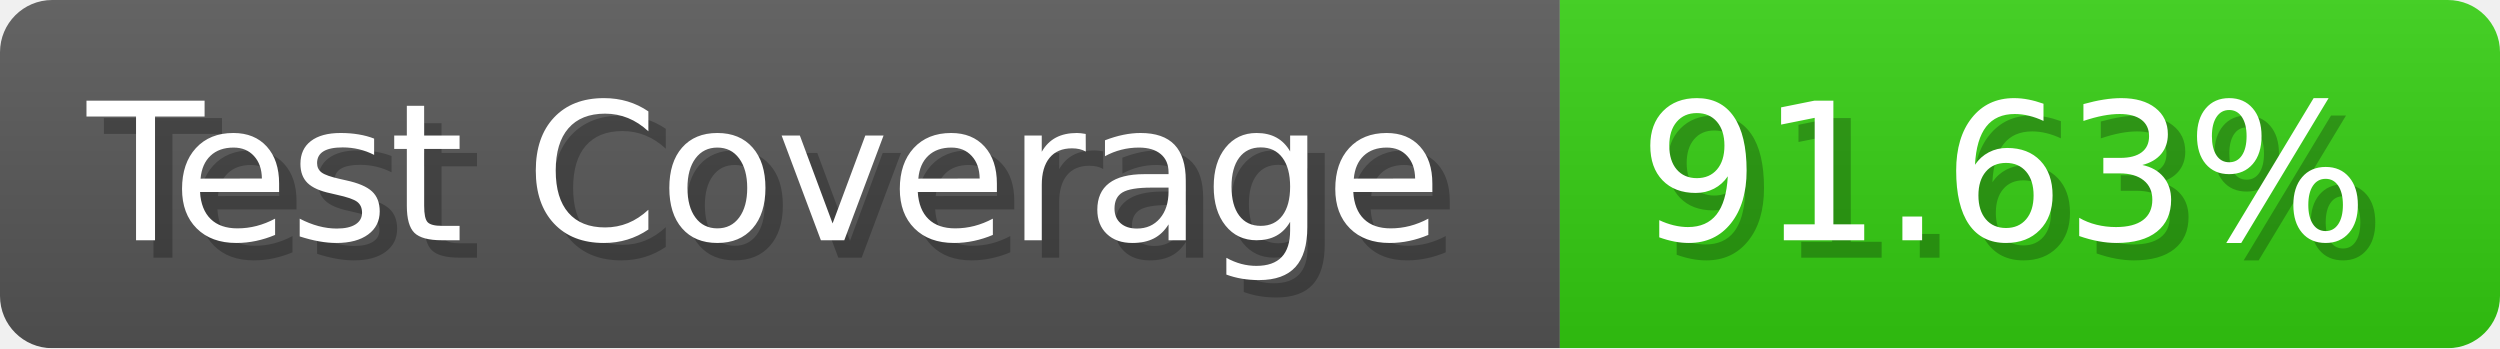
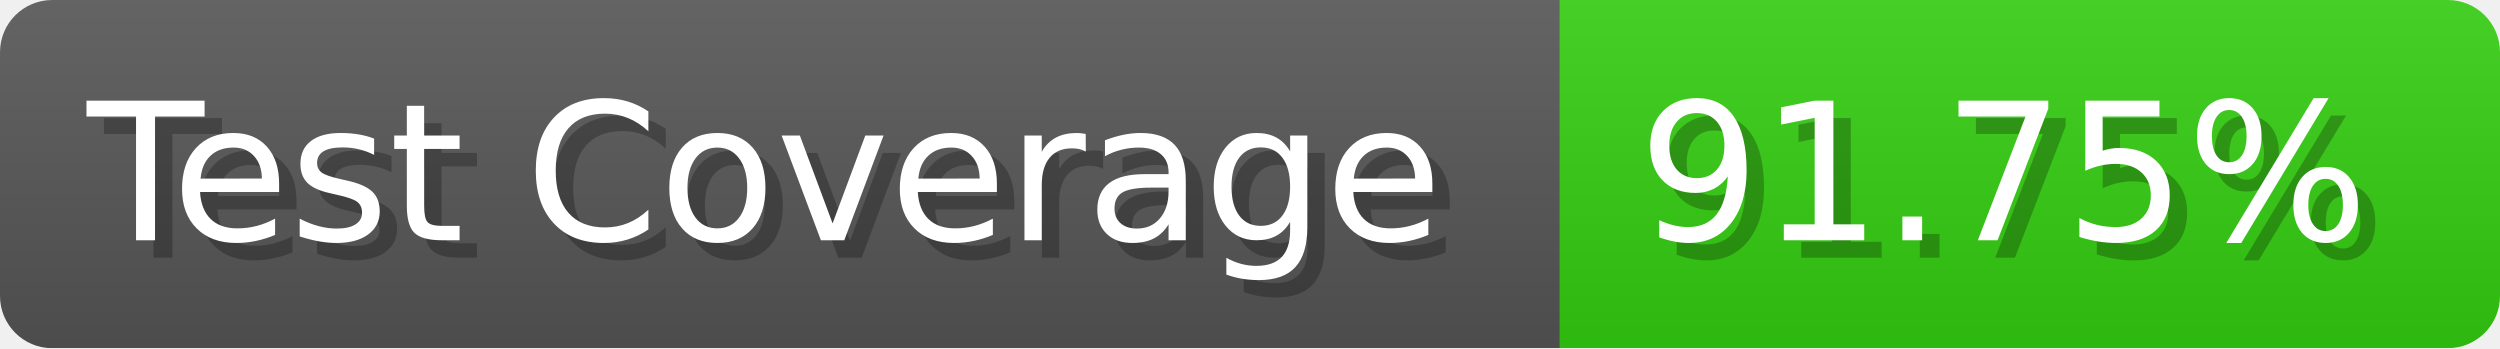
- <svg xmlns="http://www.w3.org/2000/svg" width="143.6" height="20" viewBox="0 0 1436 200" role="img" aria-label="Test Coverage: 91.63%">
+ <svg xmlns="http://www.w3.org/2000/svg" width="143.6" height="20" viewBox="0 0 1436 200" role="img" aria-label="Test Coverage: 91.75%">
  <linearGradient id="a" x2="0" y2="100%">
    <stop offset="0" stop-opacity=".1" stop-color="#EEE" />
    <stop offset="1" stop-opacity=".1" />
  </linearGradient>
  <mask id="m">
    <rect width="1436" height="200" rx="30" fill="#FFF" />
  </mask>
  <g mask="url(#m)">
    <rect width="896" height="200" fill="#555" />
    <rect width="540" height="200" fill="#3C1" x="896" />
    <rect width="1436" height="200" fill="url(#a)" />
  </g>
  <g aria-hidden="true" fill="#fff" text-anchor="start" font-family="Verdana,DejaVu Sans,sans-serif" font-size="110">
    <text x="60" y="148" textLength="796" fill="#000" opacity="0.25">Test Coverage</text>
    <text x="50" y="138" textLength="796">Test Coverage</text>
-     <text x="951" y="148" textLength="440" fill="#000" opacity="0.25">91.63%</text>
-     <text x="941" y="138" textLength="440">91.63%</text>
+     <text x="951" y="148" textLength="440" fill="#000" opacity="0.25">91.75%</text>
+     <text x="941" y="138" textLength="440">91.75%</text>
  </g>
</svg>
